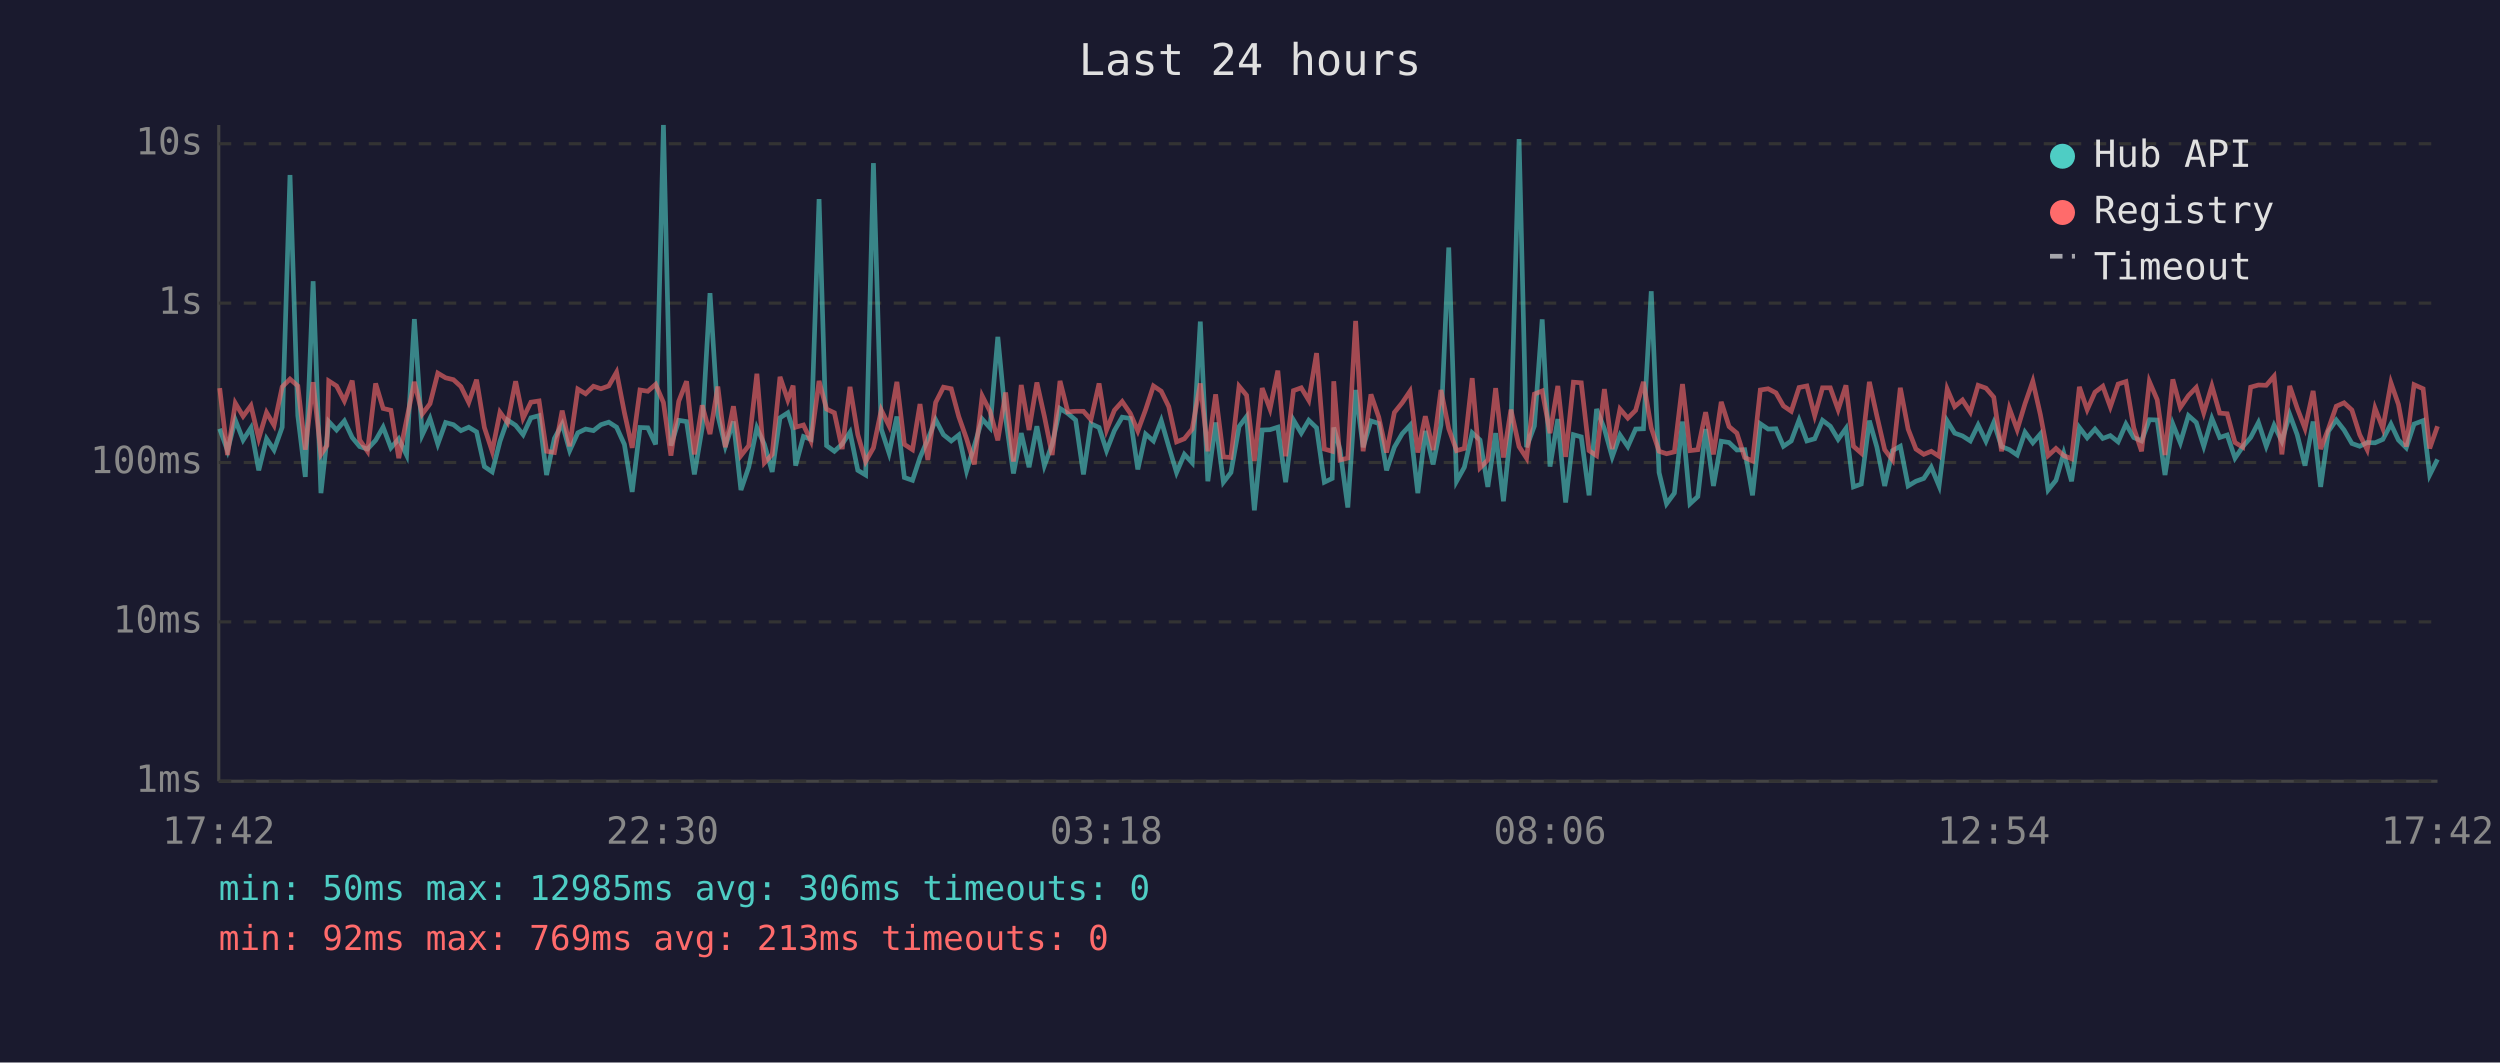
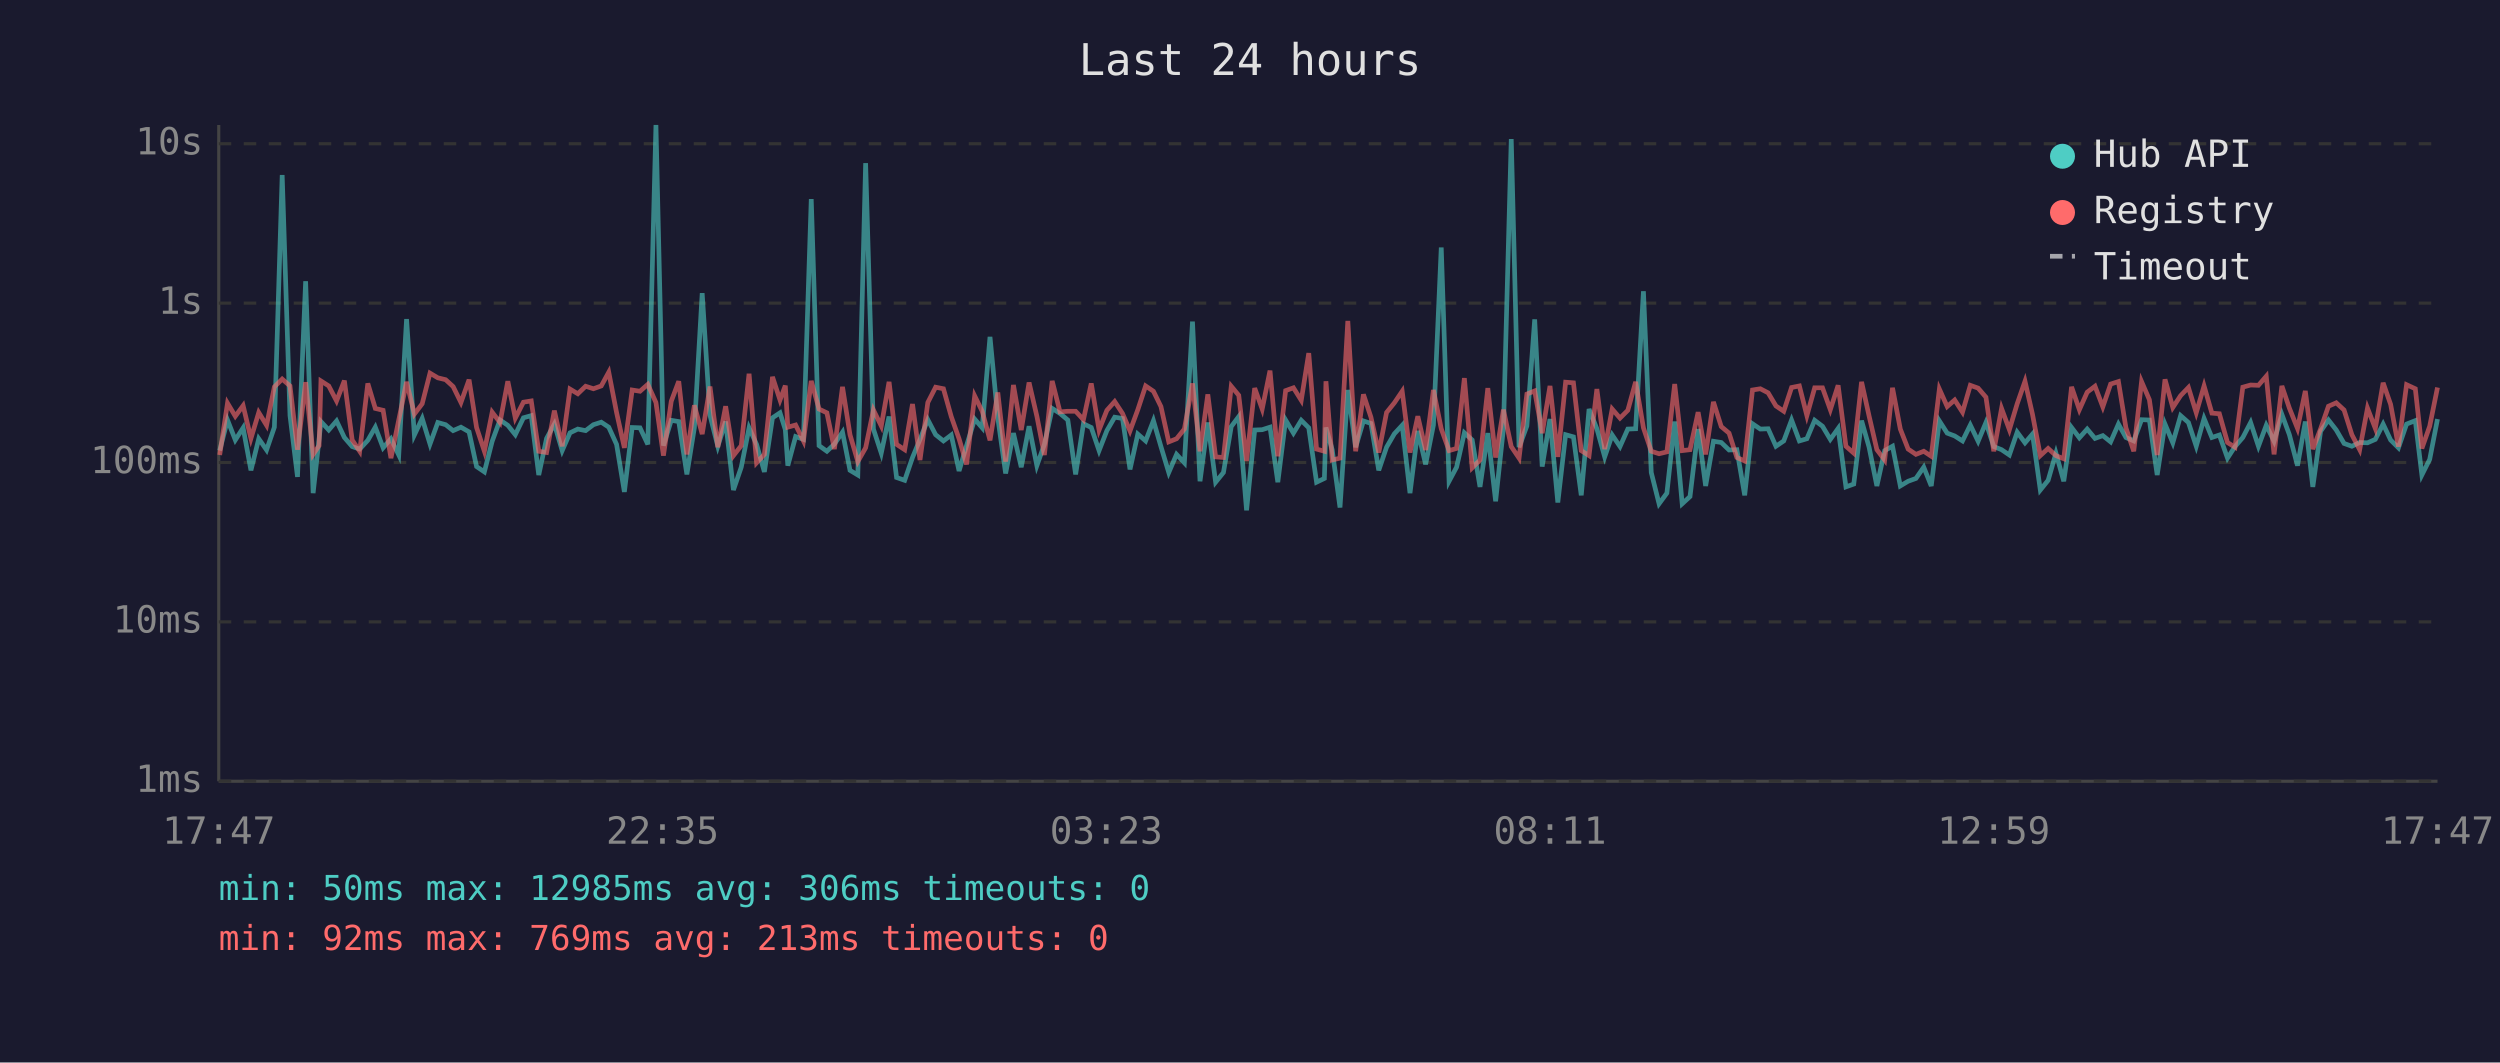
<svg xmlns="http://www.w3.org/2000/svg" viewBox="0 0 800 340" font-family="monospace" font-size="12">
  <rect width="800" height="340" fill="#1a1a2e" />
  <text x="400" y="24" fill="#e0e0e0" font-size="14" text-anchor="middle">Last 24 hours</text>
  <line x1="70" y1="40" x2="70" y2="250" stroke="#444" stroke-width="1" />
  <line x1="70" y1="250" x2="780" y2="250" stroke="#444" stroke-width="1" />
  <line x1="70" y1="250" x2="780" y2="250" stroke="#333" stroke-width="1" stroke-dasharray="4" />
  <text x="65" y="250" fill="#888" text-anchor="end" dominant-baseline="middle">1ms</text>
  <line x1="70" y1="199" x2="780" y2="199" stroke="#333" stroke-width="1" stroke-dasharray="4" />
  <text x="65" y="199" fill="#888" text-anchor="end" dominant-baseline="middle">10ms</text>
  <line x1="70" y1="148" x2="780" y2="148" stroke="#333" stroke-width="1" stroke-dasharray="4" />
  <text x="65" y="148" fill="#888" text-anchor="end" dominant-baseline="middle">100ms</text>
  <line x1="70" y1="97" x2="780" y2="97" stroke="#333" stroke-width="1" stroke-dasharray="4" />
  <text x="65" y="97" fill="#888" text-anchor="end" dominant-baseline="middle">1s</text>
  <line x1="70" y1="46" x2="780" y2="46" stroke="#333" stroke-width="1" stroke-dasharray="4" />
  <text x="65" y="46" fill="#888" text-anchor="end" dominant-baseline="middle">10s</text>
-   <text x="70" y="270" fill="#888" text-anchor="middle">17:42</text>
-   <text x="212" y="270" fill="#888" text-anchor="middle">22:30</text>
-   <text x="354" y="270" fill="#888" text-anchor="middle">03:18</text>
-   <text x="496" y="270" fill="#888" text-anchor="middle">08:06</text>
-   <text x="638" y="270" fill="#888" text-anchor="middle">12:54</text>
-   <text x="780" y="270" fill="#888" text-anchor="middle">17:42</text>
-   <polyline points="70.3,137.2 72.8,144.2 75.3,134.4 77.8,140.8 80.3,136.9 82.8,150.5 85.3,140.4 87.7,144.0 90.3,136.7 92.8,56.0 95.3,133.0 97.7,152.6 100.2,90.0 102.7,157.8 104.6,140.6 105.2,134.9 107.7,137.6 110.2,134.7 112.7,140.0 115.1,142.9 117.6,143.7 120.2,140.9 122.6,136.7 125.1,143.3 127.6,140.4 130.1,145.6 132.6,102.1 135.1,139.2 137.6,133.9 140.1,142.1 142.6,135.2 145.1,135.9 147.5,137.8 150.0,136.7 152.5,138.2 155.0,149.3 157.5,151.0 160.0,141.2 162.4,134.4 165.0,136.1 167.4,139.1 169.9,133.7 172.5,133.0 174.9,152.0 177.4,140.3 179.9,135.7 182.3,144.2 184.9,138.5 187.4,137.3 189.9,137.8 192.3,135.9 194.8,135.1 197.3,136.7 199.8,142.2 202.3,157.4 204.8,136.8 207.3,136.9 209.8,142.2 212.3,40.0 214.7,142.6 217.2,134.5 219.7,134.9 222.2,151.8 224.7,136.9 227.2,93.8 229.7,132.9 232.1,142.8 234.7,134.9 237.1,156.8 239.6,149.5 242.2,136.9 244.6,142.2 247.1,151.0 249.6,133.7 252.1,132.1 253.8,137.5 254.6,149.0 257.1,139.7 259.5,140.6 262.1,63.7 264.5,142.6 267.0,144.4 269.5,142.1 272.0,138.3 274.5,150.5 277.0,152.0 279.5,52.2 282.0,137.3 284.5,145.0 287.0,133.3 289.4,152.8 292.0,153.7 294.4,146.4 296.9,140.6 299.4,134.3 301.9,139.1 304.4,141.1 306.8,139.2 309.3,150.7 311.8,142.6 314.3,134.1 316.8,136.9 319.3,107.8 321.8,133.7 324.3,151.5 326.8,138.6 329.3,149.5 331.8,136.4 334.2,149.0 336.7,142.2 339.2,130.7 341.7,132.3 344.2,134.4 346.7,151.8 349.1,135.6 351.7,136.8 354.1,144.2 356.6,137.8 359.1,133.5 361.7,133.9 364.1,150.2 366.6,138.9 369.1,141.1 371.6,134.6 374.0,142.9 376.5,151.2 379.0,145.4 381.5,148.1 384.1,102.9 386.5,154.0 389.0,135.2 391.5,154.3 393.9,151.2 396.5,136.5 398.9,133.3 401.4,163.3 403.9,137.6 406.4,137.5 408.9,136.7 411.4,154.3 413.9,134.4 416.4,138.6 418.8,134.5 421.3,136.9 423.8,154.3 426.3,153.1 426.8,136.8 428.8,143.9 431.3,162.4 433.8,124.8 436.2,143.1 438.7,134.7 441.2,135.5 443.7,150.5 446.2,143.1 448.7,138.8 451.2,136.1 453.7,157.8 456.1,137.9 458.6,148.6 461.1,136.0 463.6,79.2 466.1,154.0 468.6,149.5 471.1,138.5 473.6,140.8 476.1,155.8 478.6,138.6 481.1,160.4 483.5,137.1 486.1,44.5 488.5,143.1 491.0,136.3 493.5,102.2 496.0,149.3 498.5,134.1 501.0,160.8 503.5,139.1 506.0,139.8 508.5,158.5 510.9,130.9 513.4,137.2 515.9,146.2 518.4,139.2 520.9,142.9 523.4,137.3 525.9,137.2 528.4,93.2 530.9,151.2 533.3,161.2 535.8,157.8 538.4,134.9 540.8,161.2 543.3,158.9 545.8,137.3 548.3,155.5 550.8,141.2 553.3,141.6 555.8,144.0 558.3,143.9 560.8,158.5 563.3,135.6 565.8,137.3 568.3,137.2 570.7,142.8 573.2,141.1 575.7,134.4 578.2,141.1 580.7,140.4 583.2,134.5 585.7,136.4 588.2,140.6 590.7,137.1 593.1,155.8 595.6,154.9 598.2,134.6 600.6,143.1 603.1,155.5 605.6,144.2 608.1,142.8 610.6,155.5 613.1,154.0 615.6,153.1 618.0,149.5 620.5,155.5 623.1,134.7 625.5,138.6 628.0,139.5 630.5,141.1 633.0,136.0 635.5,141.2 638.0,135.2 640.5,142.9 643.0,143.9 645.5,145.6 648.0,138.3 650.5,141.7 652.9,138.9 655.4,156.8 657.9,153.7 660.4,145.0 662.9,154.0 665.4,136.8 667.9,140.1 670.4,137.3 672.9,140.3 675.3,139.4 677.8,141.4 680.3,135.7 682.8,140.0 685.3,141.1 687.8,134.3 690.3,134.4 692.8,152.0 695.3,135.7 697.7,141.7 700.3,133.0 702.8,135.2 705.2,142.8 707.8,133.9 710.3,140.0 712.7,139.2 715.2,146.6 717.7,142.9 720.2,140.0 722.7,135.2 725.2,142.8 727.7,136.1 730.2,141.2 732.7,132.6 735.1,139.1 737.6,149.0 740.2,134.9 742.6,155.8 745.1,138.0 747.6,134.4 750.1,137.6 752.6,141.9 755.1,142.8 757.5,141.6 760.0,141.7 762.5,140.6 765.1,135.7 767.5,140.8 770.0,143.3 772.5,135.7 775.4,134.6 777.5,152.0 780.0,147.0" fill="none" stroke="#4ecdc4" stroke-width="1.5" opacity="0.6" />
-   <polyline points="70.3,124.2 72.8,145.6 75.3,129.0 77.8,133.2 80.3,129.8 82.8,140.3 85.3,132.0 87.7,136.1 90.3,123.8 92.8,121.3 95.3,123.5 97.7,143.9 100.2,122.3 102.7,145.4 104.6,142.6 105.2,121.9 107.7,123.5 110.2,128.3 112.7,121.8 115.1,140.8 117.6,144.4 120.2,122.7 122.6,130.7 125.1,131.3 127.6,146.6 130.1,134.4 132.6,122.2 135.1,132.5 137.6,129.2 140.1,119.4 142.6,120.9 145.1,121.5 147.5,123.7 150.0,128.8 152.5,121.5 155.0,136.8 157.5,144.4 160.0,131.9 162.4,135.2 165.0,122.0 167.4,133.8 169.9,128.7 172.5,128.3 174.9,144.4 177.4,144.8 179.9,131.4 182.3,142.8 184.9,124.5 187.4,126.0 189.9,123.6 192.3,124.4 194.8,123.5 197.3,119.1 199.8,132.0 202.3,143.3 204.8,124.8 207.3,125.2 209.8,123.0 212.3,128.8 214.7,145.8 217.2,128.4 219.7,122.0 222.2,145.4 224.7,129.7 227.2,138.9 229.7,123.7 232.1,143.1 234.7,130.0 237.1,145.8 239.6,142.6 242.2,119.6 244.6,148.1 247.1,145.4 249.6,120.6 252.1,128.0 253.8,123.4 254.6,136.7 257.1,136.0 259.5,141.1 262.1,121.9 264.5,130.9 267.0,132.1 269.5,143.7 272.0,123.8 274.5,139.1 277.0,147.7 279.5,143.3 282.0,131.2 284.5,136.3 287.0,122.2 289.4,142.2 292.0,143.9 294.4,129.3 296.9,147.2 299.4,128.8 301.9,123.9 304.4,124.4 306.8,133.3 309.3,140.4 311.8,148.6 314.3,126.7 316.8,131.6 319.3,140.9 321.8,125.6 324.3,147.7 326.8,123.2 329.3,137.6 331.8,122.4 334.2,133.2 336.7,145.6 339.2,121.9 341.7,131.8 344.2,131.6 346.7,131.6 349.1,134.3 351.7,122.7 354.1,137.6 356.6,131.3 359.1,128.5 361.7,132.3 364.1,137.9 366.6,131.1 369.1,123.5 371.6,125.2 374.0,130.1 376.5,141.4 379.0,140.4 381.5,137.3 384.1,122.7 386.5,144.4 389.0,126.2 391.5,146.2 393.9,146.4 396.5,123.6 398.9,126.5 401.4,147.5 403.9,124.2 406.4,130.9 408.9,118.6 411.4,146.0 413.9,125.0 416.4,124.1 418.8,128.1 421.3,113.0 423.8,143.7 426.3,144.4 426.8,122.0 428.8,147.2 431.3,146.6 433.8,102.7 436.2,144.4 438.7,126.2 441.2,133.5 443.7,144.8 446.2,132.0 448.7,128.9 451.2,125.2 453.7,144.8 456.1,133.2 458.6,144.0 461.1,124.8 463.6,137.2 466.1,144.2 468.6,143.5 471.1,121.0 473.6,149.7 476.1,147.2 478.6,124.2 481.1,146.4 483.5,131.1 486.1,142.9 488.5,146.6 491.0,126.1 493.5,125.1 496.0,138.6 498.5,123.5 501.0,146.2 503.5,122.3 506.0,122.5 508.5,144.2 510.9,145.8 513.4,124.5 515.9,143.7 518.4,130.9 520.9,133.8 523.4,131.3 525.9,122.2 528.4,136.9 530.9,144.4 533.3,145.2 535.8,144.6 538.4,122.9 540.8,144.2 543.3,143.9 545.8,131.9 548.3,145.4 550.8,128.6 553.3,136.5 555.8,138.6 558.3,146.4 560.8,147.5 563.3,124.8 565.8,124.4 568.3,125.7 570.7,129.9 573.2,131.6 575.7,124.0 578.2,123.5 580.7,133.0 583.2,124.1 585.7,124.1 588.2,131.1 590.7,123.3 593.1,142.8 595.6,145.0 598.2,122.2 600.6,133.1 603.1,143.9 605.6,147.2 608.1,124.1 610.6,137.3 613.1,143.7 615.6,145.4 618.0,144.4 620.5,146.0 623.1,124.5 625.5,130.1 628.0,128.0 630.5,131.9 633.0,123.3 635.5,124.2 638.0,127.1 640.5,144.4 643.0,130.7 645.5,137.5 648.0,129.2 650.5,122.0 652.9,132.6 655.4,145.8 657.9,143.5 660.4,145.8 662.9,146.8 665.4,123.8 667.9,131.1 670.4,125.5 672.9,123.6 675.3,130.2 677.8,122.9 680.3,122.1 682.8,136.9 685.3,144.4 687.8,122.1 690.3,127.9 692.8,145.6 695.3,121.4 697.7,130.4 700.3,126.6 702.8,124.0 705.2,132.1 707.8,123.5 710.3,132.2 712.7,132.4 715.2,141.6 717.7,143.1 720.2,123.9 722.7,123.2 725.2,123.3 727.7,120.4 730.2,145.4 732.7,123.5 735.1,130.6 737.6,137.1 740.2,125.1 742.6,143.7 745.1,137.2 747.6,130.0 750.1,128.9 752.6,131.2 755.1,139.1 757.5,143.9 760.0,130.6 762.5,137.1 765.1,122.5 767.5,129.4 770.0,142.9 772.5,123.1 775.4,124.4 777.5,143.5 780.0,136.4" fill="none" stroke="#ff6b6b" stroke-width="1.5" opacity="0.6" />
+   <text x="70" y="270" fill="#888" text-anchor="middle">17:47</text>
+   <text x="212" y="270" fill="#888" text-anchor="middle">22:35</text>
+   <text x="354" y="270" fill="#888" text-anchor="middle">03:23</text>
+   <text x="496" y="270" fill="#888" text-anchor="middle">08:11</text>
+   <text x="638" y="270" fill="#888" text-anchor="middle">12:59</text>
+   <text x="780" y="270" fill="#888" text-anchor="middle">17:47</text>
+   <polyline points="70.3,144.2 72.8,134.4 75.3,140.8 77.8,136.9 80.3,150.5 82.8,140.4 85.3,144.0 87.8,136.7 90.3,56.0 92.8,133.0 95.2,152.6 97.8,90.0 100.2,157.8 102.1,140.6 102.7,134.9 105.2,137.6 107.7,134.7 110.2,140.0 112.7,142.9 115.1,143.7 117.7,140.9 120.1,136.7 122.6,143.3 125.1,140.4 127.6,145.6 130.1,102.1 132.6,139.2 135.1,133.9 137.6,142.1 140.1,135.2 142.6,135.9 145.0,137.8 147.5,136.7 150.1,138.2 152.5,149.3 155.0,151.0 157.5,141.2 160.0,134.4 162.5,136.1 164.9,139.1 167.5,133.7 170.0,133.0 172.4,152.0 174.9,140.3 177.4,135.7 179.9,144.2 182.4,138.5 184.9,137.3 187.4,137.8 189.9,135.9 192.4,135.1 194.8,136.7 197.3,142.2 199.8,157.4 202.3,136.8 204.8,136.9 207.3,142.2 209.9,40.0 212.3,142.6 214.8,134.5 217.2,134.9 219.8,151.8 222.2,136.9 224.7,93.8 227.2,132.9 229.7,142.8 232.2,134.9 234.7,156.8 237.2,149.5 239.7,136.9 242.1,142.2 244.6,151.0 247.2,133.7 249.6,132.1 251.3,137.5 252.1,149.0 254.6,139.7 257.1,140.6 259.6,63.7 262.1,142.6 264.6,144.4 267.0,142.1 269.6,138.3 272.0,150.5 274.5,152.0 277.0,52.2 279.5,137.3 282.0,145.0 284.5,133.3 286.9,152.8 289.5,153.7 292.0,146.4 294.4,140.6 296.9,134.3 299.4,139.1 301.9,141.1 304.4,139.2 306.9,150.7 309.3,142.6 311.9,134.1 314.3,136.9 316.8,107.8 319.3,133.7 321.8,151.5 324.3,138.6 326.8,149.5 329.3,136.4 331.8,149.0 334.2,142.2 336.7,130.7 339.2,132.3 341.7,134.4 344.2,151.8 346.7,135.6 349.2,136.8 351.7,144.2 354.2,137.8 356.7,133.5 359.2,133.9 361.6,150.2 364.1,138.9 366.6,141.1 369.1,134.6 371.5,142.9 374.0,151.2 376.5,145.4 379.0,148.1 381.6,102.9 384.0,154.0 386.5,135.2 389.0,154.3 391.5,151.2 394.0,136.5 396.4,133.3 398.9,163.3 401.5,137.6 403.9,137.5 406.4,136.7 408.9,154.3 411.4,134.4 413.9,138.6 416.4,134.5 418.8,136.9 421.3,154.3 423.8,153.1 424.3,136.8 426.3,143.9 428.8,162.4 431.3,124.8 433.8,143.1 436.3,134.7 438.7,135.5 441.2,150.5 443.7,143.1 446.2,138.8 448.7,136.1 451.2,157.8 453.7,137.9 456.2,148.6 458.7,136.0 461.2,79.2 463.7,154.0 466.1,149.5 468.6,138.5 471.1,140.8 473.6,155.8 476.1,138.6 478.6,160.4 481.1,137.1 483.6,44.5 486.1,143.1 488.6,136.3 491.1,102.2 493.5,149.3 496.0,134.1 498.5,160.8 501.0,139.1 503.5,139.8 506.0,158.5 508.5,130.9 511.0,137.2 513.5,146.2 515.9,139.2 518.4,142.9 520.9,137.3 523.4,137.2 525.9,93.2 528.4,151.2 530.9,161.2 533.4,157.8 535.9,134.9 538.3,161.2 540.8,158.9 543.4,137.3 545.8,155.5 548.3,141.2 550.8,141.6 553.3,144.0 555.8,143.9 558.3,158.5 560.8,135.6 563.3,137.3 565.8,137.2 568.3,142.8 570.8,141.1 573.3,134.4 575.8,141.1 578.2,140.4 580.7,134.5 583.2,136.4 585.7,140.6 588.2,137.1 590.7,155.8 593.2,154.9 595.7,134.6 598.1,143.1 600.6,155.5 603.1,144.2 605.6,142.8 608.1,155.5 610.6,154.0 613.1,153.1 615.6,149.5 618.0,155.5 620.6,134.7 623.1,138.6 625.5,139.5 628.0,141.1 630.5,136.0 633.0,141.2 635.5,135.2 638.0,142.9 640.5,143.9 643.0,145.6 645.5,138.3 648.0,141.7 650.4,138.9 652.9,156.8 655.4,153.7 657.9,145.0 660.4,154.0 662.9,136.8 665.4,140.1 667.9,137.3 670.4,140.3 672.9,139.4 675.4,141.4 677.9,135.7 680.3,140.0 682.8,141.1 685.3,134.3 687.8,134.4 690.3,152.0 692.8,135.7 695.3,141.7 697.8,133.0 700.3,135.2 702.8,142.8 705.3,133.9 707.8,140.0 710.2,139.2 712.8,146.6 715.2,142.9 717.7,140.0 720.2,135.2 722.7,142.8 725.2,136.1 727.7,141.2 730.2,132.6 732.6,139.1 735.2,149.0 737.7,134.9 740.1,155.8 742.6,138.0 745.1,134.4 747.6,137.6 750.1,141.9 752.6,142.8 755.1,141.6 757.6,141.7 760.1,140.6 762.6,135.7 765.0,140.8 767.5,143.3 770.1,135.7 772.9,134.6 775.0,152.0 777.5,147.0 780.0,134.1" fill="none" stroke="#4ecdc4" stroke-width="1.5" opacity="0.6" />
+   <polyline points="70.3,145.6 72.8,129.0 75.3,133.2 77.8,129.8 80.3,140.3 82.8,132.0 85.3,136.1 87.8,123.8 90.3,121.3 92.8,123.5 95.2,143.9 97.8,122.3 100.2,145.4 102.1,142.6 102.7,121.9 105.2,123.5 107.7,128.3 110.2,121.8 112.7,140.8 115.1,144.4 117.7,122.7 120.1,130.7 122.6,131.3 125.1,146.6 127.6,134.4 130.1,122.2 132.6,132.5 135.1,129.2 137.6,119.4 140.1,120.9 142.6,121.5 145.0,123.7 147.5,128.8 150.1,121.5 152.5,136.8 155.0,144.4 157.5,131.9 160.0,135.2 162.5,122.0 164.9,133.8 167.5,128.7 170.0,128.3 172.4,144.4 174.9,144.8 177.4,131.4 179.9,142.8 182.4,124.5 184.9,126.0 187.4,123.6 189.9,124.4 192.4,123.5 194.8,119.1 197.3,132.0 199.8,143.3 202.3,124.8 204.8,125.2 207.3,123.0 209.9,128.8 212.3,145.8 214.8,128.4 217.2,122.0 219.8,145.4 222.2,129.7 224.7,138.9 227.2,123.7 229.7,143.1 232.2,130.0 234.7,145.8 237.2,142.6 239.7,119.6 242.1,148.1 244.6,145.4 247.2,120.6 249.6,128.0 251.3,123.4 252.1,136.7 254.6,136.0 257.1,141.1 259.6,121.9 262.1,130.9 264.6,132.1 267.0,143.7 269.6,123.8 272.0,139.1 274.5,147.7 277.0,143.3 279.5,131.2 282.0,136.3 284.5,122.2 286.9,142.2 289.5,143.9 292.0,129.3 294.4,147.2 296.9,128.8 299.4,123.9 301.9,124.4 304.4,133.3 306.9,140.4 309.3,148.6 311.9,126.7 314.3,131.6 316.8,140.9 319.3,125.6 321.8,147.7 324.3,123.2 326.8,137.6 329.3,122.4 331.8,133.2 334.2,145.6 336.7,121.9 339.2,131.8 341.7,131.6 344.2,131.6 346.7,134.3 349.2,122.7 351.7,137.6 354.2,131.3 356.7,128.5 359.2,132.3 361.6,137.9 364.1,131.1 366.6,123.5 369.1,125.2 371.5,130.1 374.0,141.4 376.5,140.4 379.0,137.3 381.6,122.7 384.0,144.4 386.5,126.2 389.0,146.2 391.5,146.4 394.0,123.6 396.4,126.5 398.9,147.5 401.5,124.2 403.9,130.9 406.4,118.6 408.9,146.0 411.4,125.0 413.9,124.1 416.4,128.1 418.8,113.0 421.3,143.7 423.8,144.4 424.3,122.0 426.3,147.2 428.8,146.6 431.3,102.7 433.8,144.4 436.3,126.2 438.7,133.5 441.2,144.8 443.7,132.0 446.2,128.9 448.7,125.2 451.2,144.8 453.7,133.2 456.2,144.0 458.7,124.8 461.2,137.2 463.7,144.2 466.1,143.5 468.6,121.0 471.1,149.7 473.6,147.2 476.1,124.2 478.6,146.4 481.1,131.1 483.6,142.9 486.1,146.6 488.6,126.1 491.1,125.1 493.5,138.6 496.0,123.5 498.5,146.2 501.0,122.3 503.5,122.5 506.0,144.2 508.5,145.8 511.0,124.5 513.5,143.7 515.9,130.9 518.4,133.8 520.9,131.3 523.4,122.2 525.9,136.9 528.4,144.4 530.9,145.2 533.4,144.6 535.9,122.9 538.3,144.2 540.8,143.9 543.4,131.9 545.8,145.4 548.3,128.6 550.8,136.5 553.3,138.6 555.8,146.4 558.3,147.5 560.8,124.8 563.3,124.4 565.8,125.7 568.3,129.9 570.8,131.6 573.3,124.0 575.8,123.5 578.2,133.0 580.7,124.1 583.2,124.1 585.7,131.1 588.2,123.3 590.7,142.8 593.2,145.0 595.7,122.2 598.1,133.1 600.6,143.9 603.1,147.2 605.6,124.1 608.1,137.3 610.6,143.7 613.1,145.4 615.6,144.4 618.0,146.0 620.6,124.5 623.1,130.1 625.5,128.0 628.0,131.9 630.5,123.3 633.0,124.2 635.5,127.1 638.0,144.4 640.5,130.7 643.0,137.5 645.5,129.2 648.0,122.0 650.4,132.6 652.9,145.8 655.4,143.5 657.9,145.8 660.4,146.8 662.9,123.8 665.4,131.1 667.9,125.5 670.4,123.6 672.9,130.2 675.4,122.9 677.9,122.1 680.3,136.9 682.8,144.4 685.3,122.1 687.8,127.9 690.3,145.6 692.8,121.4 695.3,130.4 697.8,126.6 700.3,124.0 702.8,132.1 705.3,123.5 707.8,132.2 710.2,132.4 712.8,141.6 715.2,143.1 717.7,123.9 720.2,123.2 722.7,123.3 725.2,120.4 727.7,145.4 730.2,123.5 732.6,130.6 735.2,137.1 737.7,125.1 740.1,143.7 742.6,137.2 745.1,130.0 747.6,128.9 750.1,131.2 752.6,139.1 755.1,143.9 757.6,130.6 760.1,137.1 762.6,122.5 765.0,129.4 767.5,142.9 770.1,123.1 772.9,124.4 775.0,143.5 777.5,136.4 780.0,124.0" fill="none" stroke="#ff6b6b" stroke-width="1.5" opacity="0.6" />
  <circle cx="660" cy="50" r="4" fill="#4ecdc4" />
  <text x="670" y="50" fill="#e0e0e0" dominant-baseline="middle">Hub API</text>
  <circle cx="660" cy="68" r="4" fill="#ff6b6b" />
  <text x="670" y="68" fill="#e0e0e0" dominant-baseline="middle">Registry</text>
  <line x1="656" y1="82" x2="664" y2="82" stroke="#e0e0e0" stroke-width="1.5" stroke-dasharray="4,3" opacity="0.7" />
  <text x="670" y="86" fill="#e0e0e0" dominant-baseline="middle">Timeout</text>
  <text x="70" y="288" fill="#4ecdc4" font-size="11">min: 50ms  max: 12985ms  avg: 306ms  timeouts: 0</text>
  <text x="70" y="304" fill="#ff6b6b" font-size="11">min: 92ms  max: 769ms  avg: 213ms  timeouts: 0</text>
</svg>
